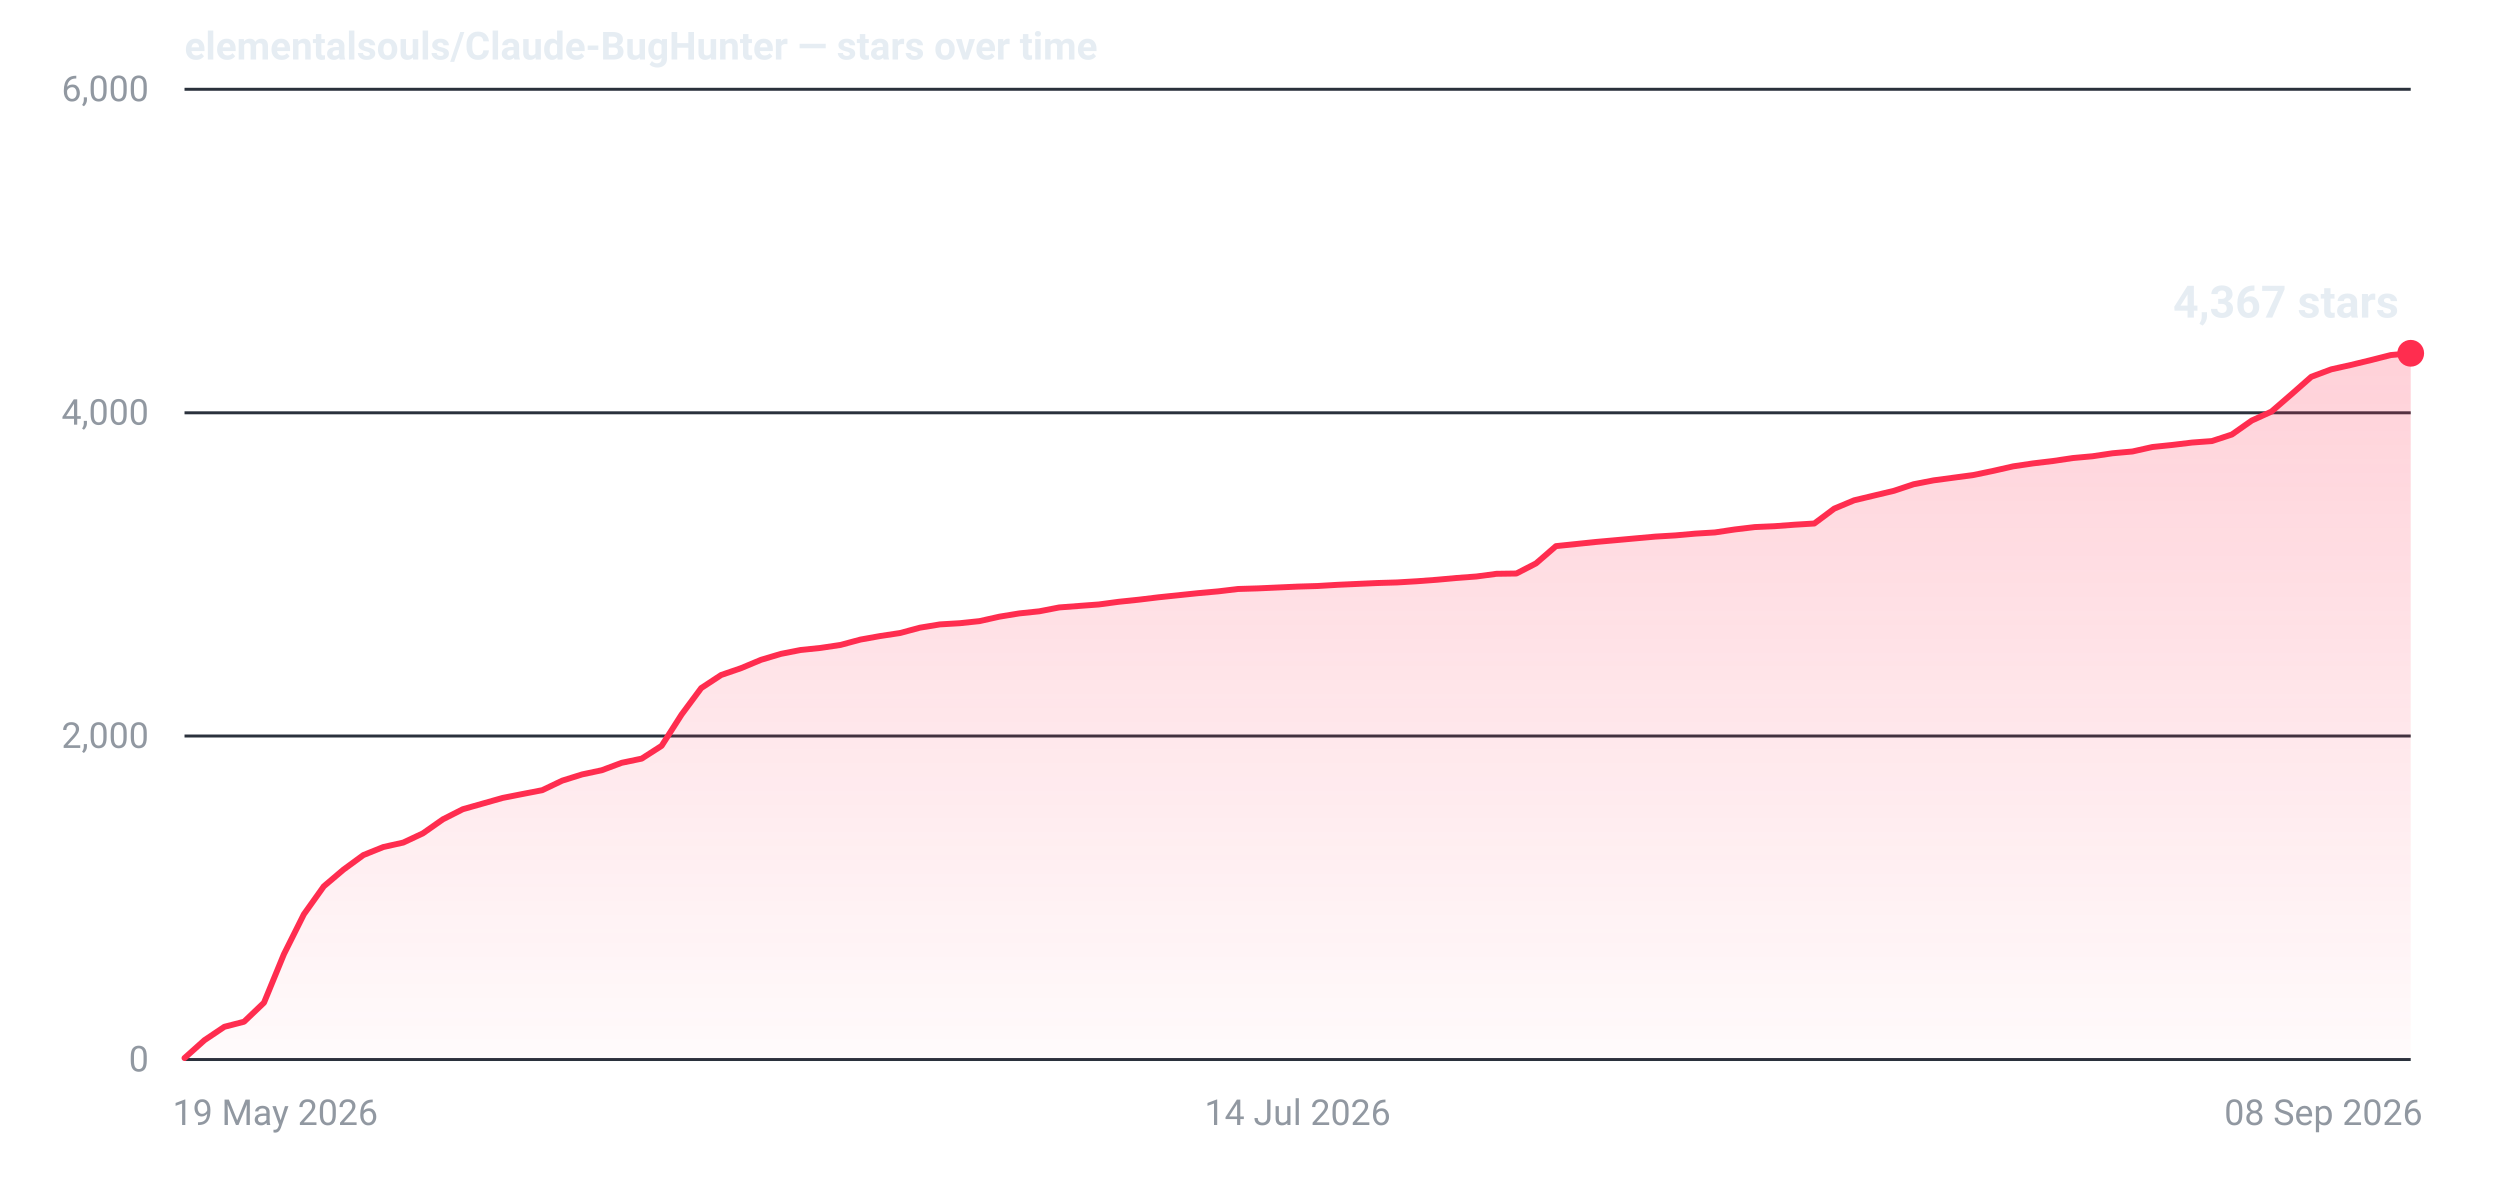
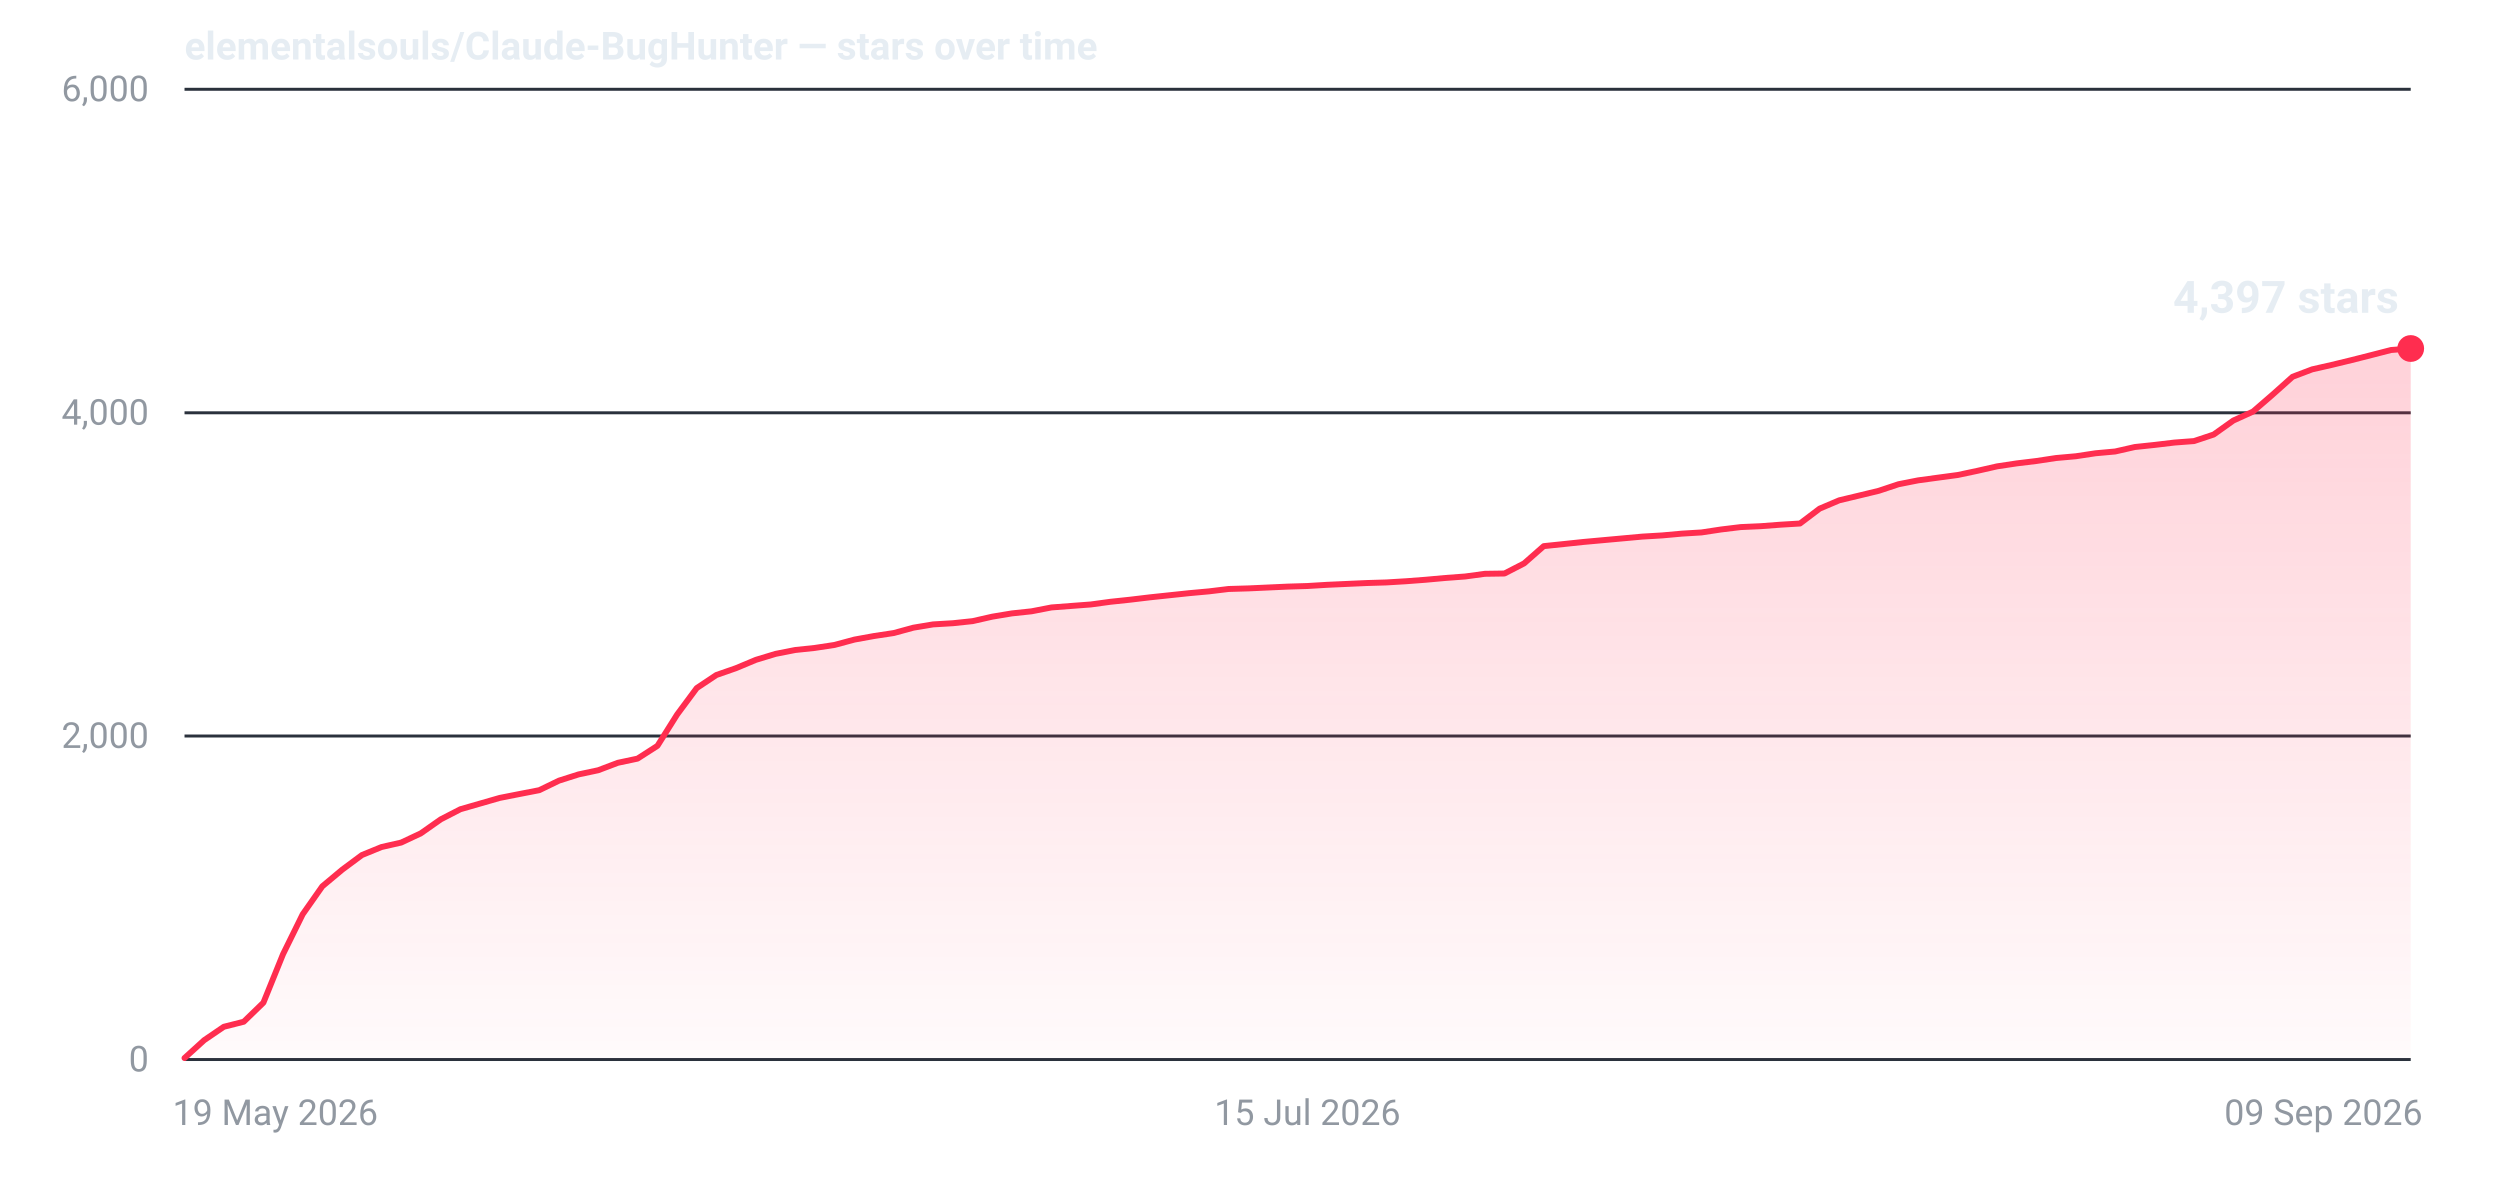
- <svg xmlns="http://www.w3.org/2000/svg" width="840" height="400" viewBox="0 0 840 400" role="img" aria-label="Star history for elementalsouls/Claude-BugHunter: 4367 stars as of 08 Sep 2026">
+ <svg xmlns="http://www.w3.org/2000/svg" width="840" height="400" viewBox="0 0 840 400" role="img" aria-label="Star history for elementalsouls/Claude-BugHunter: 4397 stars as of 09 Sep 2026">
  <defs>
    <linearGradient id="fill-dark" x1="0" y1="0" x2="0" y2="1">
      <stop offset="0%" stop-color="#ff2d4f" stop-opacity="0.22" />
      <stop offset="100%" stop-color="#ff2d4f" stop-opacity="0.02" />
    </linearGradient>
  </defs>
  <line x1="62" y1="356.0" x2="810" y2="356.0" stroke="#2a313c" stroke-width="1" />
  <text x="50" y="360.0" text-anchor="end" font-family="system-ui,-apple-system,'Segoe UI',Roboto,'Helvetica Neue',Arial,sans-serif" font-size="12" font-variant-numeric="tabular-nums" fill="#9198a1">0</text>
  <line x1="62" y1="247.3" x2="810" y2="247.3" stroke="#2a313c" stroke-width="1" />
  <text x="50" y="251.3" text-anchor="end" font-family="system-ui,-apple-system,'Segoe UI',Roboto,'Helvetica Neue',Arial,sans-serif" font-size="12" font-variant-numeric="tabular-nums" fill="#9198a1">2,000</text>
  <line x1="62" y1="138.7" x2="810" y2="138.7" stroke="#2a313c" stroke-width="1" />
  <text x="50" y="142.7" text-anchor="end" font-family="system-ui,-apple-system,'Segoe UI',Roboto,'Helvetica Neue',Arial,sans-serif" font-size="12" font-variant-numeric="tabular-nums" fill="#9198a1">4,000</text>
  <line x1="62" y1="30.0" x2="810" y2="30.0" stroke="#2a313c" stroke-width="1" />
  <text x="50" y="34.0" text-anchor="end" font-family="system-ui,-apple-system,'Segoe UI',Roboto,'Helvetica Neue',Arial,sans-serif" font-size="12" font-variant-numeric="tabular-nums" fill="#9198a1">6,000</text>
  <text x="58.0" y="378.0" text-anchor="start" font-family="system-ui,-apple-system,'Segoe UI',Roboto,'Helvetica Neue',Arial,sans-serif" font-size="12" fill="#9198a1">19 May 2026</text>
-   <text x="436.0" y="378.0" text-anchor="middle" font-family="system-ui,-apple-system,'Segoe UI',Roboto,'Helvetica Neue',Arial,sans-serif" font-size="12" fill="#9198a1">14 Jul 2026</text>
-   <text x="814.0" y="378.0" text-anchor="end" font-family="system-ui,-apple-system,'Segoe UI',Roboto,'Helvetica Neue',Arial,sans-serif" font-size="12" fill="#9198a1">08 Sep 2026</text>
-   <path d="M62.0,355.5 L68.7,349.5 L75.4,345.0 L82.0,343.3 L88.7,336.9 L95.4,320.6 L102.1,307.2 L108.8,297.8 L115.4,292.2 L122.1,287.3 L128.8,284.6 L135.5,283.1 L142.1,280.0 L148.8,275.3 L155.5,271.9 L162.2,270.0 L168.9,268.1 L175.5,266.8 L182.2,265.5 L188.9,262.3 L195.6,260.2 L202.2,258.8 L208.9,256.3 L215.6,254.9 L222.3,250.6 L229.0,240.1 L235.6,231.2 L242.3,226.8 L249.0,224.5 L255.7,221.7 L262.4,219.7 L269.0,218.4 L275.7,217.7 L282.4,216.7 L289.1,214.9 L295.8,213.7 L302.4,212.7 L309.1,210.9 L315.8,209.8 L322.5,209.4 L329.1,208.7 L335.8,207.2 L342.5,206.1 L349.2,205.4 L355.9,204.1 L362.5,203.6 L369.2,203.1 L375.9,202.2 L382.6,201.5 L389.2,200.7 L395.9,200.0 L402.6,199.3 L409.3,198.7 L416.0,197.9 L422.6,197.7 L429.3,197.4 L436.0,197.1 L442.7,196.9 L449.4,196.5 L456.0,196.2 L462.7,195.9 L469.4,195.7 L476.1,195.3 L482.8,194.8 L489.4,194.2 L496.1,193.7 L502.8,192.8 L509.5,192.7 L516.1,189.3 L522.8,183.5 L529.5,182.8 L536.2,182.1 L542.9,181.5 L549.5,180.9 L556.2,180.3 L562.9,179.9 L569.6,179.3 L576.2,178.9 L582.9,177.9 L589.6,177.1 L596.3,176.8 L603.0,176.3 L609.6,175.9 L616.3,170.9 L623.0,168.1 L629.7,166.5 L636.4,164.9 L643.0,162.7 L649.7,161.4 L656.4,160.5 L663.1,159.6 L669.8,158.2 L676.4,156.7 L683.1,155.7 L689.8,154.9 L696.5,153.9 L703.1,153.3 L709.8,152.3 L716.5,151.7 L723.2,150.2 L729.9,149.5 L736.5,148.7 L743.2,148.2 L749.9,146.0 L756.6,141.3 L763.2,138.3 L769.9,132.5 L776.6,126.6 L783.3,124.1 L790.0,122.6 L796.6,121.0 L803.3,119.3 L810.0,118.7 L810.0,356 L62.0,356 Z" fill="url(#fill-dark)" />
-   <path d="M62.0,355.5 L68.7,349.5 L75.4,345.0 L82.0,343.3 L88.7,336.9 L95.4,320.6 L102.1,307.2 L108.8,297.8 L115.4,292.2 L122.1,287.3 L128.8,284.6 L135.5,283.1 L142.1,280.0 L148.8,275.3 L155.5,271.9 L162.2,270.0 L168.9,268.1 L175.5,266.8 L182.2,265.5 L188.9,262.3 L195.6,260.2 L202.2,258.8 L208.9,256.3 L215.6,254.9 L222.3,250.6 L229.0,240.1 L235.6,231.2 L242.3,226.8 L249.0,224.5 L255.7,221.7 L262.4,219.7 L269.0,218.4 L275.7,217.7 L282.4,216.7 L289.1,214.9 L295.8,213.7 L302.4,212.7 L309.1,210.9 L315.8,209.8 L322.5,209.4 L329.1,208.7 L335.8,207.2 L342.5,206.1 L349.2,205.4 L355.9,204.1 L362.5,203.6 L369.2,203.1 L375.9,202.2 L382.6,201.5 L389.2,200.7 L395.9,200.0 L402.6,199.3 L409.3,198.7 L416.0,197.9 L422.6,197.7 L429.3,197.4 L436.0,197.1 L442.7,196.9 L449.4,196.5 L456.0,196.2 L462.7,195.9 L469.4,195.7 L476.1,195.3 L482.8,194.8 L489.4,194.2 L496.1,193.7 L502.8,192.8 L509.5,192.7 L516.1,189.3 L522.8,183.5 L529.5,182.8 L536.2,182.1 L542.9,181.5 L549.5,180.9 L556.2,180.3 L562.9,179.9 L569.6,179.3 L576.2,178.9 L582.9,177.9 L589.6,177.1 L596.3,176.8 L603.0,176.3 L609.6,175.9 L616.3,170.9 L623.0,168.1 L629.7,166.5 L636.4,164.9 L643.0,162.7 L649.7,161.4 L656.4,160.5 L663.1,159.6 L669.8,158.2 L676.4,156.7 L683.1,155.7 L689.8,154.9 L696.5,153.9 L703.1,153.3 L709.8,152.3 L716.5,151.7 L723.2,150.2 L729.9,149.5 L736.5,148.7 L743.2,148.2 L749.9,146.0 L756.6,141.3 L763.2,138.3 L769.9,132.5 L776.6,126.6 L783.3,124.1 L790.0,122.6 L796.6,121.0 L803.3,119.3 L810.0,118.7" fill="none" stroke="#ff2d4f" stroke-width="2" stroke-linejoin="round" stroke-linecap="round" />
-   <circle cx="810.0" cy="118.7" r="4.5" fill="#ff2d4f" />
-   <text x="806.0" y="106.7" text-anchor="end" font-family="system-ui,-apple-system,'Segoe UI',Roboto,'Helvetica Neue',Arial,sans-serif" font-size="15" font-weight="600" font-variant-numeric="tabular-nums" fill="#e6edf3">4,367 stars</text>
+   <text x="439.3" y="378.0" text-anchor="middle" font-family="system-ui,-apple-system,'Segoe UI',Roboto,'Helvetica Neue',Arial,sans-serif" font-size="12" fill="#9198a1">15 Jul 2026</text>
+   <text x="814.0" y="378.0" text-anchor="end" font-family="system-ui,-apple-system,'Segoe UI',Roboto,'Helvetica Neue',Arial,sans-serif" font-size="12" fill="#9198a1">09 Sep 2026</text>
+   <path d="M62.0,355.5 L68.6,349.5 L75.2,345.0 L81.9,343.3 L88.5,336.9 L95.1,320.6 L101.7,307.2 L108.3,297.8 L115.0,292.2 L121.6,287.3 L128.2,284.6 L134.8,283.1 L141.4,280.0 L148.1,275.3 L154.7,271.9 L161.3,270.0 L167.9,268.1 L174.5,266.8 L181.2,265.5 L187.8,262.3 L194.4,260.2 L201.0,258.8 L207.6,256.3 L214.2,254.9 L220.9,250.6 L227.5,240.1 L234.1,231.2 L240.7,226.8 L247.3,224.5 L254.0,221.7 L260.6,219.7 L267.2,218.4 L273.8,217.7 L280.4,216.7 L287.1,214.9 L293.7,213.7 L300.3,212.7 L306.9,210.9 L313.5,209.8 L320.2,209.4 L326.8,208.7 L333.4,207.2 L340.0,206.1 L346.6,205.4 L353.3,204.1 L359.9,203.6 L366.5,203.1 L373.1,202.2 L379.7,201.5 L386.4,200.7 L393.0,200.0 L399.6,199.3 L406.2,198.7 L412.8,197.9 L419.5,197.7 L426.1,197.4 L432.7,197.1 L439.3,196.9 L445.9,196.5 L452.5,196.2 L459.2,195.9 L465.8,195.7 L472.4,195.3 L479.0,194.8 L485.6,194.2 L492.3,193.7 L498.9,192.8 L505.5,192.7 L512.1,189.3 L518.7,183.5 L525.4,182.8 L532.0,182.1 L538.6,181.5 L545.2,180.9 L551.8,180.3 L558.5,179.9 L565.1,179.3 L571.7,178.9 L578.3,177.9 L584.9,177.1 L591.6,176.8 L598.2,176.3 L604.8,175.9 L611.4,170.9 L618.0,168.1 L624.7,166.5 L631.3,164.9 L637.9,162.7 L644.5,161.4 L651.1,160.5 L657.8,159.6 L664.4,158.2 L671.0,156.7 L677.6,155.7 L684.2,154.9 L690.8,153.9 L697.5,153.3 L704.1,152.3 L710.7,151.7 L717.3,150.2 L723.9,149.5 L730.6,148.7 L737.2,148.2 L743.8,146.0 L750.4,141.3 L757.0,138.3 L763.7,132.5 L770.3,126.6 L776.9,124.1 L783.5,122.6 L790.1,121.0 L796.8,119.3 L803.4,117.6 L810.0,117.1 L810.0,356 L62.0,356 Z" fill="url(#fill-dark)" />
+   <path d="M62.0,355.5 L68.6,349.5 L75.2,345.0 L81.9,343.3 L88.5,336.9 L95.1,320.6 L101.7,307.2 L108.3,297.8 L115.0,292.2 L121.6,287.3 L128.2,284.6 L134.8,283.1 L141.4,280.0 L148.1,275.3 L154.7,271.9 L161.3,270.0 L167.9,268.1 L174.5,266.8 L181.2,265.5 L187.8,262.3 L194.4,260.2 L201.0,258.8 L207.6,256.3 L214.2,254.9 L220.9,250.6 L227.5,240.1 L234.1,231.2 L240.7,226.8 L247.3,224.5 L254.0,221.7 L260.6,219.7 L267.2,218.4 L273.8,217.7 L280.4,216.7 L287.1,214.9 L293.7,213.7 L300.3,212.7 L306.9,210.9 L313.5,209.8 L320.2,209.4 L326.8,208.7 L333.4,207.2 L340.0,206.1 L346.6,205.4 L353.3,204.1 L359.9,203.6 L366.5,203.1 L373.1,202.2 L379.7,201.5 L386.4,200.7 L393.0,200.0 L399.6,199.3 L406.2,198.7 L412.8,197.9 L419.5,197.7 L426.1,197.4 L432.7,197.1 L439.3,196.9 L445.9,196.5 L452.5,196.2 L459.2,195.9 L465.8,195.7 L472.4,195.3 L479.0,194.8 L485.6,194.2 L492.3,193.7 L498.9,192.8 L505.5,192.7 L512.1,189.3 L518.7,183.5 L525.4,182.8 L532.0,182.1 L538.6,181.5 L545.2,180.9 L551.8,180.3 L558.5,179.9 L565.1,179.3 L571.7,178.9 L578.3,177.9 L584.9,177.1 L591.6,176.8 L598.2,176.3 L604.8,175.9 L611.4,170.9 L618.0,168.1 L624.7,166.5 L631.3,164.9 L637.9,162.7 L644.5,161.4 L651.1,160.5 L657.8,159.6 L664.4,158.2 L671.0,156.7 L677.6,155.7 L684.2,154.9 L690.8,153.9 L697.5,153.3 L704.1,152.3 L710.7,151.7 L717.3,150.2 L723.9,149.5 L730.6,148.7 L737.2,148.2 L743.8,146.0 L750.4,141.3 L757.0,138.3 L763.7,132.5 L770.3,126.6 L776.9,124.1 L783.5,122.6 L790.1,121.0 L796.8,119.3 L803.4,117.6 L810.0,117.1" fill="none" stroke="#ff2d4f" stroke-width="2" stroke-linejoin="round" stroke-linecap="round" />
+   <circle cx="810.0" cy="117.1" r="4.5" fill="#ff2d4f" />
+   <text x="806.0" y="105.1" text-anchor="end" font-family="system-ui,-apple-system,'Segoe UI',Roboto,'Helvetica Neue',Arial,sans-serif" font-size="15" font-weight="600" font-variant-numeric="tabular-nums" fill="#e6edf3">4,397 stars</text>
  <text x="62" y="20" font-family="system-ui,-apple-system,'Segoe UI',Roboto,'Helvetica Neue',Arial,sans-serif" font-size="13" font-weight="600" fill="#e6edf3">elementalsouls/Claude-BugHunter — stars over time</text>
</svg>
